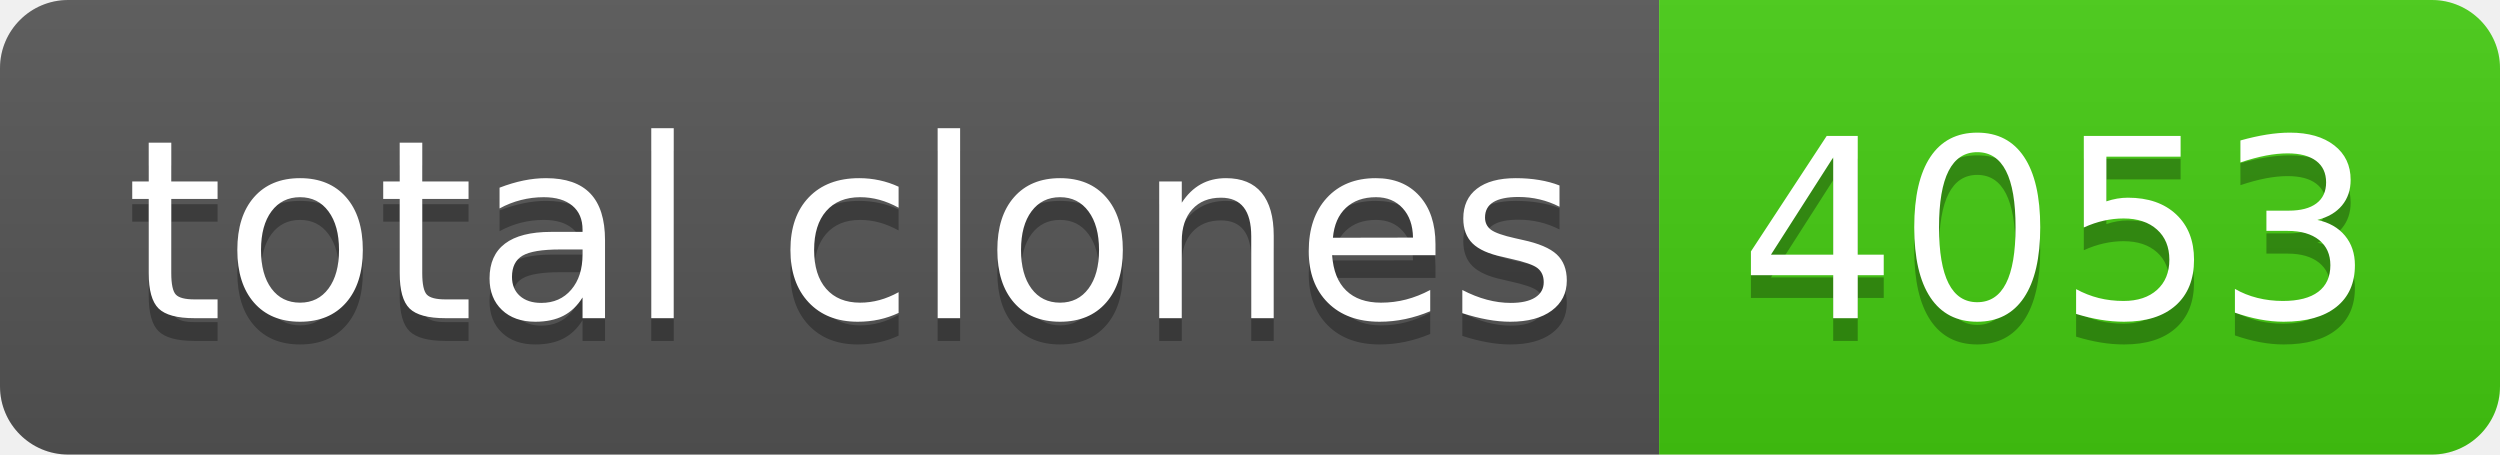
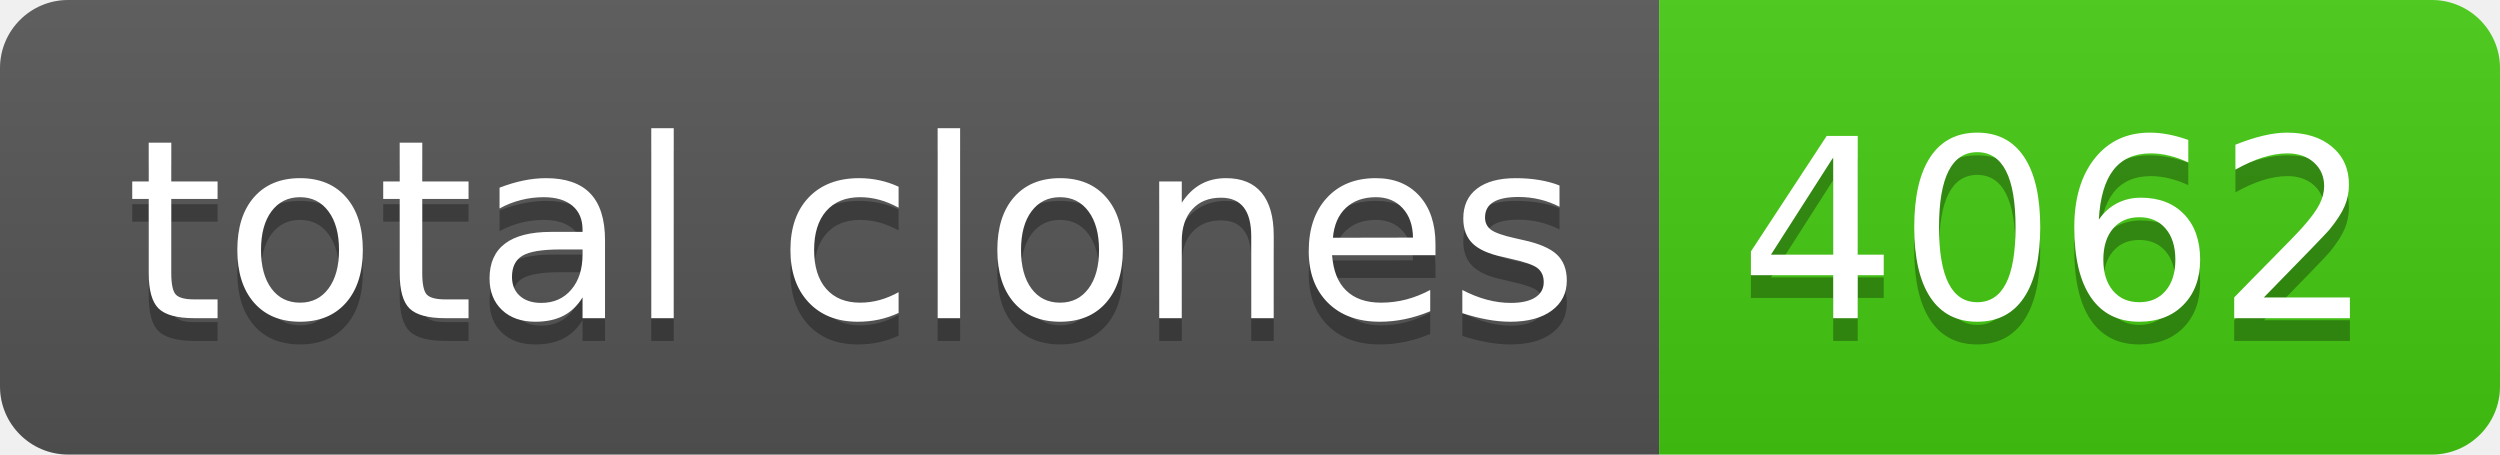
- <svg xmlns="http://www.w3.org/2000/svg" width="110" height="20" role="img" aria-label="total clones: 4053">
+ <svg xmlns="http://www.w3.org/2000/svg" width="110" height="20" role="img" aria-label="total clones: 4062">
  <linearGradient id="s" x2="0" y2="100%">
    <stop offset="0" stop-color="#bbb" stop-opacity=".1" />
    <stop offset="1" stop-opacity=".1" />
  </linearGradient>
  <clipPath id="r">
    <rect width="110" height="20" rx="3" fill="#fff" />
  </clipPath>
  <g clip-path="url(#r)">
    <rect width="73" height="20" fill="#555" />
    <rect x="73" width="37" height="20" fill="#4c1" />
    <rect width="110" height="20" fill="url(#s)" />
  </g>
  <g fill="#fff" text-anchor="middle" font-family="Verdana,Geneva,DejaVu Sans,sans-serif" text-rendering="geometricPrecision" font-size="110">
    <text aria-hidden="true" x="375" y="150" fill="#010101" fill-opacity=".3" transform="scale(.1)" textLength="630">total clones</text>
    <text x="375" y="140" transform="scale(.1)" fill="#fff" textLength="630">total clones</text>
-     <text aria-hidden="true" x="905" y="150" fill="#010101" fill-opacity=".3" transform="scale(.1)" textLength="270">4053</text>
-     <text x="905" y="140" transform="scale(.1)" fill="#fff" textLength="270">4053</text>
+     <text aria-hidden="true" x="905" y="150" fill="#010101" fill-opacity=".3" transform="scale(.1)" textLength="270">4062</text>
+     <text x="905" y="140" transform="scale(.1)" fill="#fff" textLength="270">4062</text>
  </g>
</svg>
